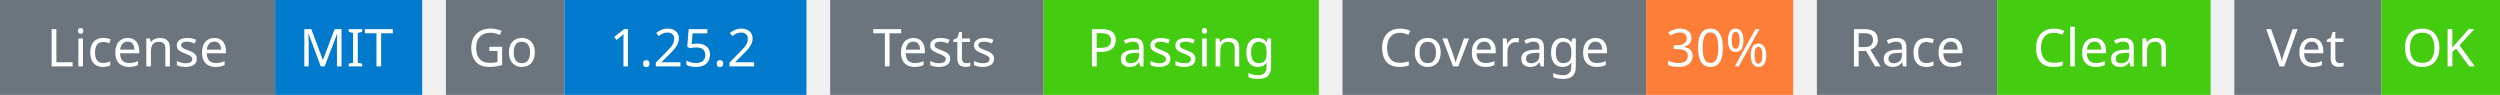
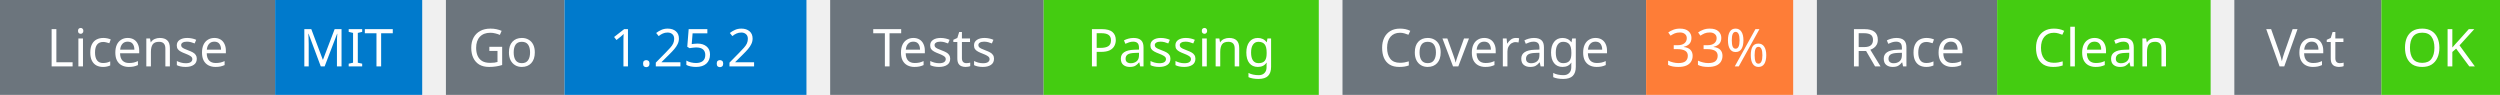
<svg xmlns="http://www.w3.org/2000/svg" width="527" height="20" viewBox="0 0 527 20">
  <g transform="translate(0, 0)">
    <rect x="0" y="0" width="58" height="20" fill="#6c757d" />
    <rect x="58" y="0" width="31" height="20" fill="#007acc" />
    <text x="29" y="14" text-anchor="middle" font-family="sans-serif" font-size="11" fill="white">License</text>
    <text x="73" y="14" text-anchor="middle" font-family="sans-serif" font-size="11" fill="white">MIT</text>
  </g>
  <g transform="translate(94, 0)">
    <rect x="0" y="0" width="25" height="20" fill="#6c757d" />
    <rect x="25" y="0" width="51" height="20" fill="#007acc" />
    <text x="12" y="14" text-anchor="middle" font-family="sans-serif" font-size="11" fill="white">Go</text>
    <text x="50" y="14" text-anchor="middle" font-family="sans-serif" font-size="11" fill="white">1.25.2</text>
  </g>
  <g transform="translate(175, 0)">
    <rect x="0" y="0" width="45" height="20" fill="#6c757d" />
    <rect x="45" y="0" width="58" height="20" fill="#4c1" />
    <text x="22" y="14" text-anchor="middle" font-family="sans-serif" font-size="11" fill="white">Tests</text>
    <text x="74" y="14" text-anchor="middle" font-family="sans-serif" font-size="11" fill="white">Passing</text>
  </g>
  <g transform="translate(283, 0)">
    <rect x="0" y="0" width="64" height="20" fill="#6c757d" />
    <rect x="64" y="0" width="31" height="20" fill="#fe7d37" />
    <text x="32" y="14" text-anchor="middle" font-family="sans-serif" font-size="11" fill="white">Coverage</text>
-     <text x="79" y="14" text-anchor="middle" font-family="sans-serif" font-size="11" fill="white">30%</text>
+     <text x="79" y="14" text-anchor="middle" font-family="sans-serif" font-size="11" fill="white">33%</text>
  </g>
  <g transform="translate(383, 0)">
    <rect x="0" y="0" width="38" height="20" fill="#6c757d" />
    <rect x="38" y="0" width="45" height="20" fill="#4c1" />
    <text x="19" y="14" text-anchor="middle" font-family="sans-serif" font-size="11" fill="white">Race</text>
    <text x="60" y="14" text-anchor="middle" font-family="sans-serif" font-size="11" fill="white">Clean</text>
  </g>
  <g transform="translate(471, 0)">
    <rect x="0" y="0" width="31" height="20" fill="#6c757d" />
    <rect x="31" y="0" width="25" height="20" fill="#4c1" />
    <text x="15" y="14" text-anchor="middle" font-family="sans-serif" font-size="11" fill="white">Vet</text>
    <text x="43" y="14" text-anchor="middle" font-family="sans-serif" font-size="11" fill="white">OK</text>
  </g>
</svg>
